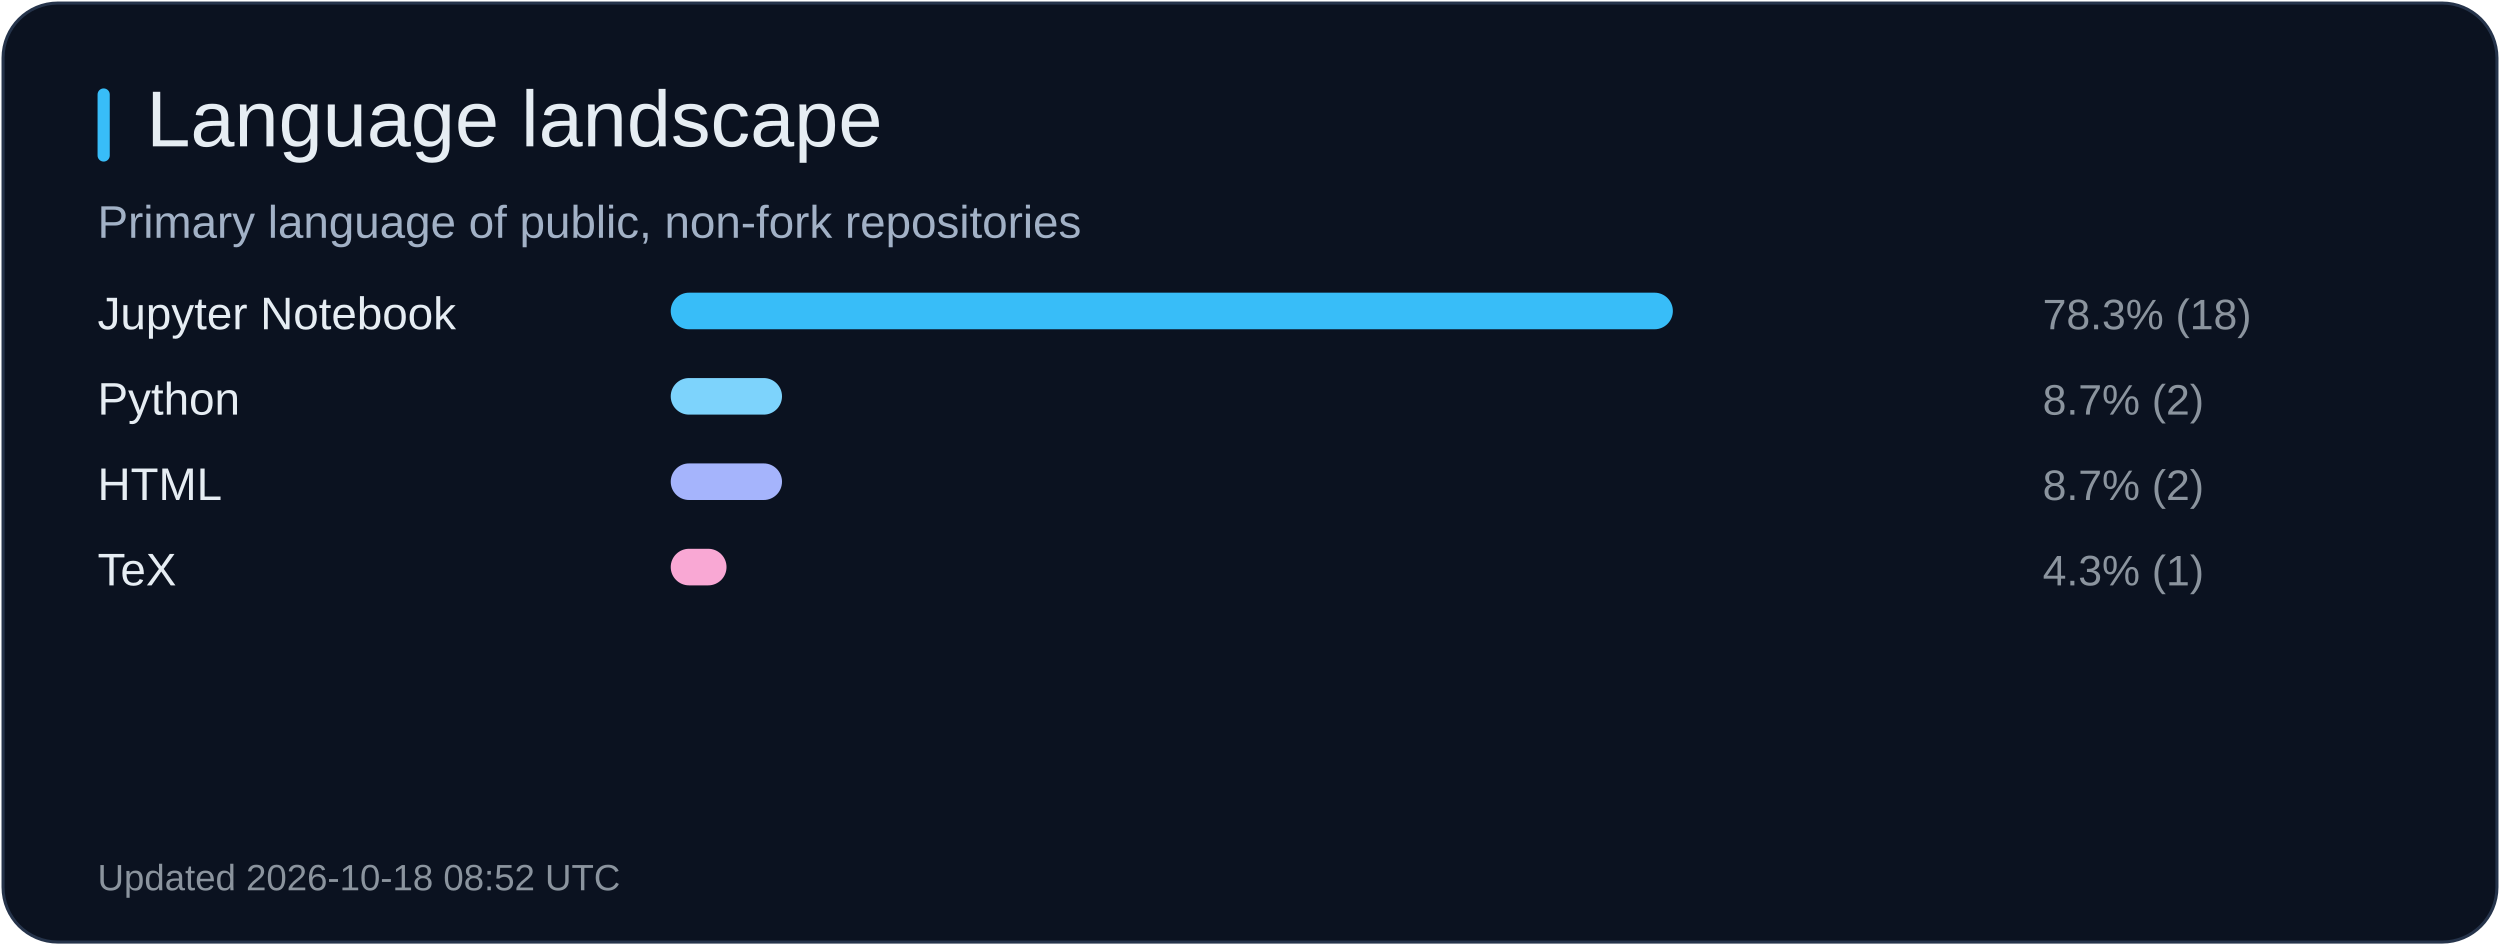
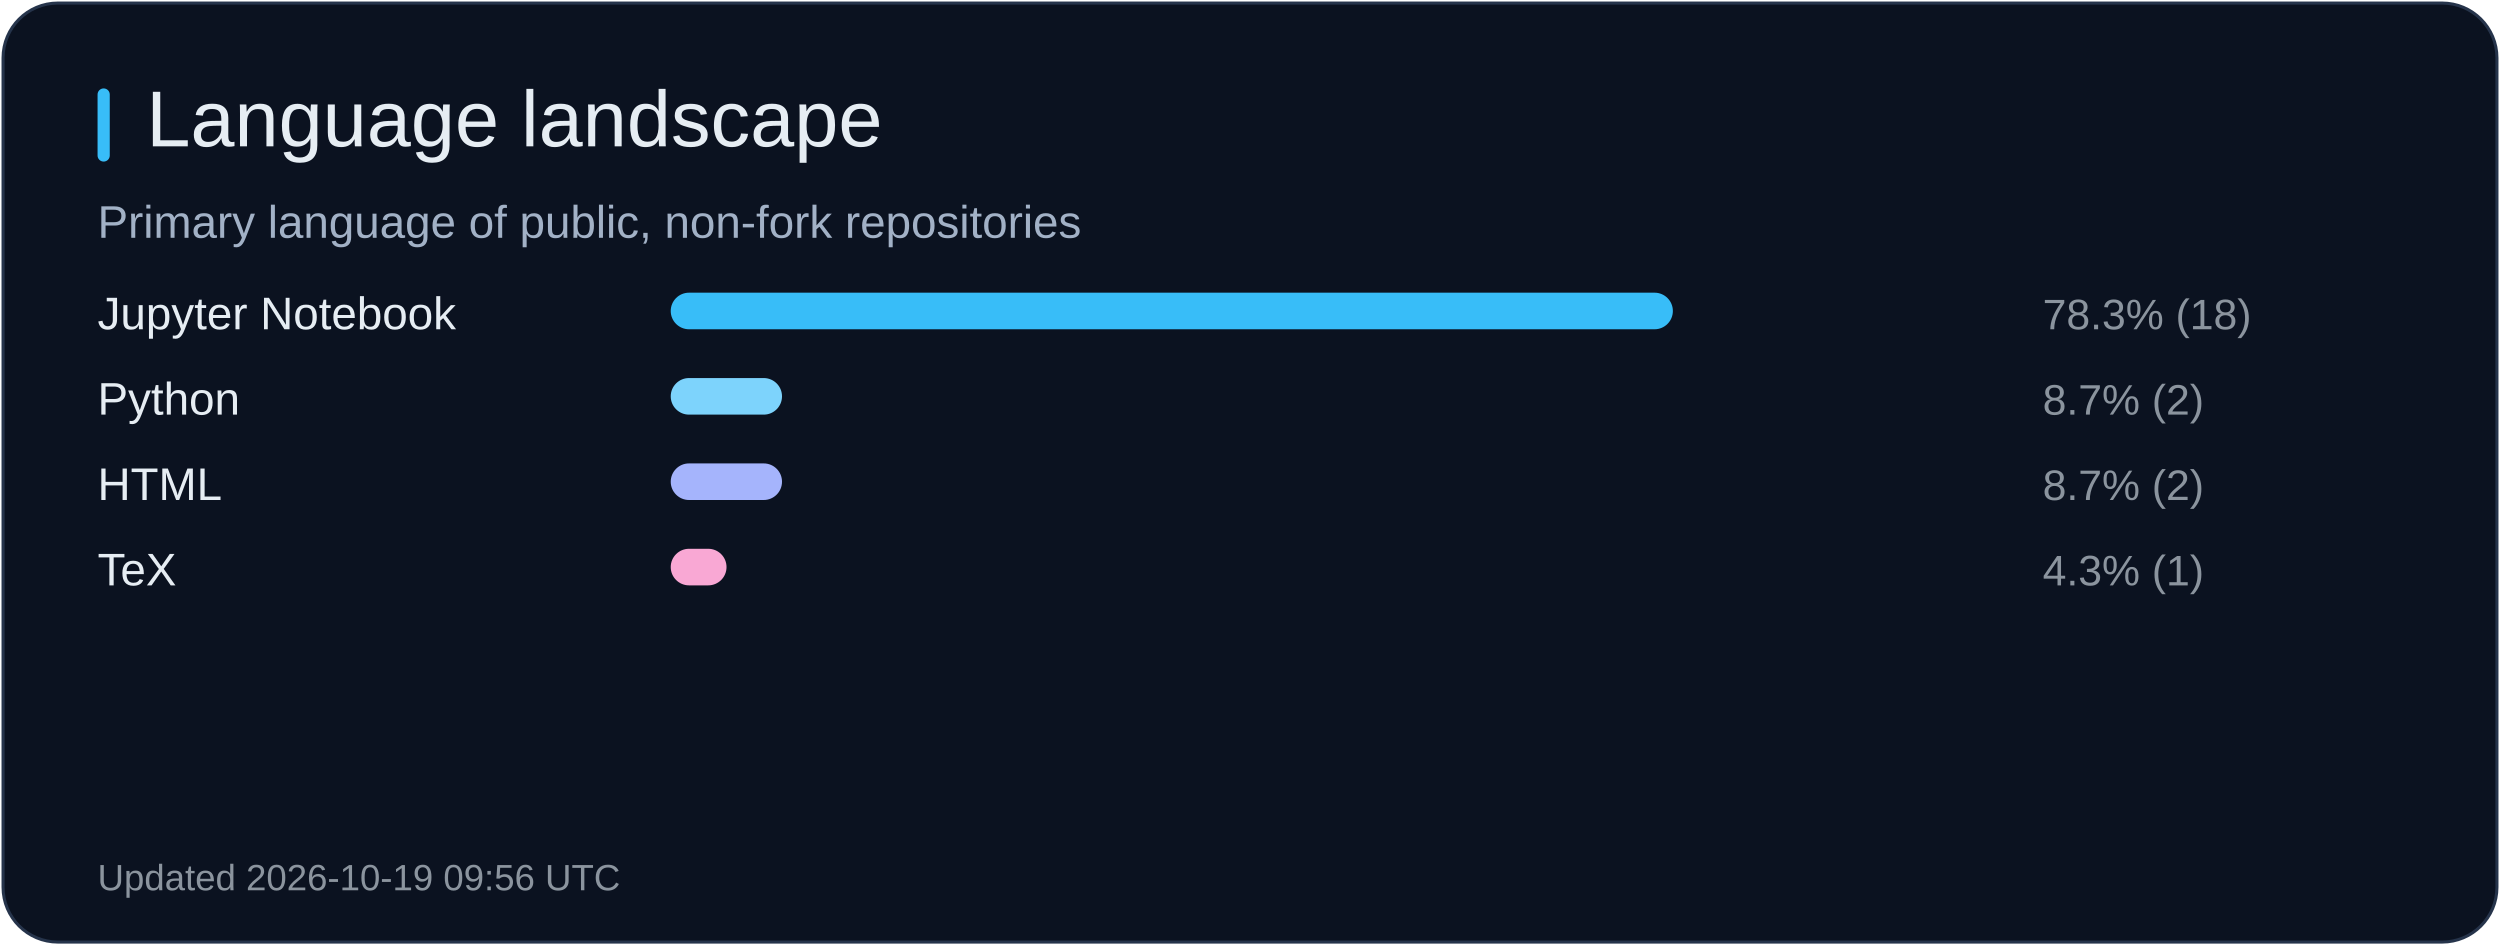
<svg xmlns="http://www.w3.org/2000/svg" width="820" height="310" viewBox="0 0 820 310" role="img" aria-label="Language landscape">
  <rect x="1" y="1" width="818" height="308" rx="18" fill="#0b1220" stroke="#26344b" />
  <rect x="32" y="29" width="4" height="24" rx="2" fill="#38bdf8" />
  <text x="48" y="48" fill="#e6edf3" font-size="26" font-family="Arial, sans-serif">Language landscape</text>
  <text x="32" y="78" fill="#a2b1c6" font-size="15" font-family="Arial, sans-serif">Primary language of public, non-fork repositories</text>
  <text x="32" y="108" fill="#e6edf3" font-size="15" font-family="Arial, sans-serif">Jupyter Notebook</text>
  <rect x="220" y="96" width="328.7" height="12" rx="6" fill="#38bdf8" />
  <text x="670" y="108" fill="#8b949e" font-size="14" font-family="Arial, sans-serif">78.3% (18)</text>
  <text x="32" y="136" fill="#e6edf3" font-size="15" font-family="Arial, sans-serif">Python</text>
  <rect x="220" y="124" width="36.5" height="12" rx="6" fill="#7dd3fc" />
  <text x="670" y="136" fill="#8b949e" font-size="14" font-family="Arial, sans-serif">8.7% (2)</text>
  <text x="32" y="164" fill="#e6edf3" font-size="15" font-family="Arial, sans-serif">HTML</text>
  <rect x="220" y="152" width="36.5" height="12" rx="6" fill="#a5b4fc" />
  <text x="670" y="164" fill="#8b949e" font-size="14" font-family="Arial, sans-serif">8.7% (2)</text>
  <text x="32" y="192" fill="#e6edf3" font-size="15" font-family="Arial, sans-serif">TeX</text>
  <rect x="220" y="180" width="18.3" height="12" rx="6" fill="#f9a8d4" />
  <text x="670" y="192" fill="#8b949e" font-size="14" font-family="Arial, sans-serif">4.3% (1)</text>
-   <text x="32" y="292" fill="#8b949e" font-size="12" font-family="Arial, sans-serif">Updated 2026-10-18 08:52 UTC</text>
+   <text x="32" y="292" fill="#8b949e" font-size="12" font-family="Arial, sans-serif">Updated 2026-10-19 09:56 UTC</text>
</svg>
